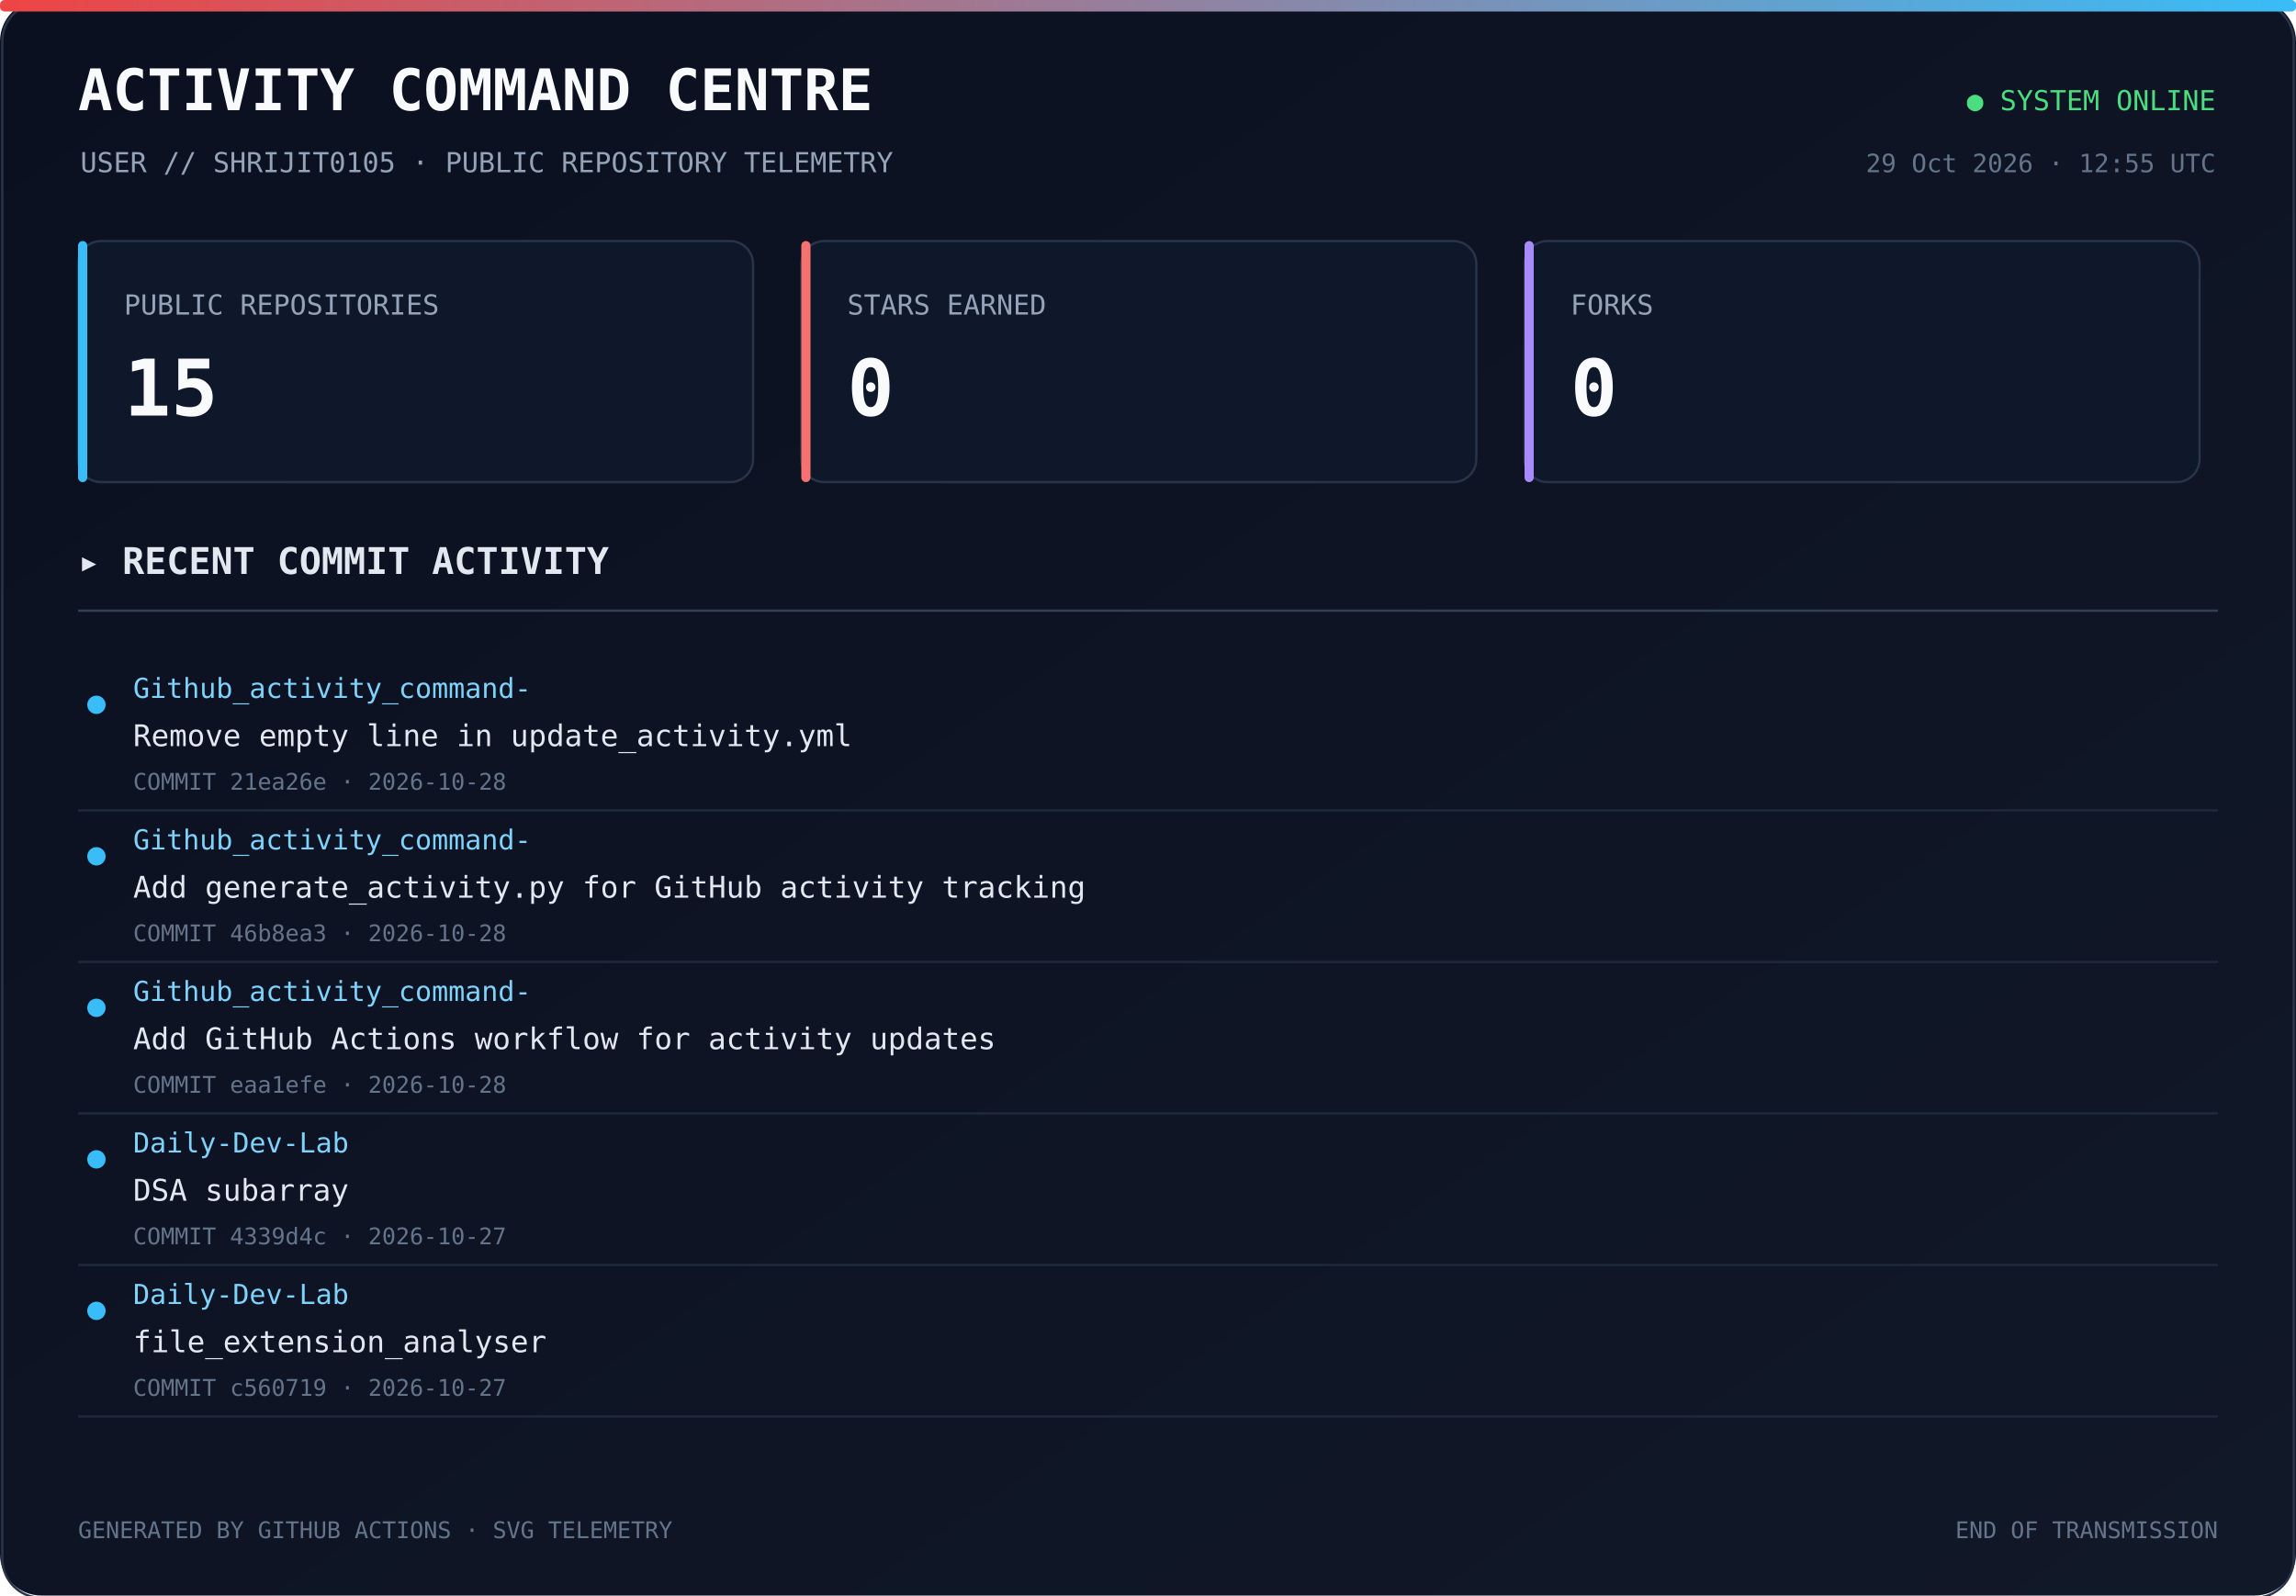
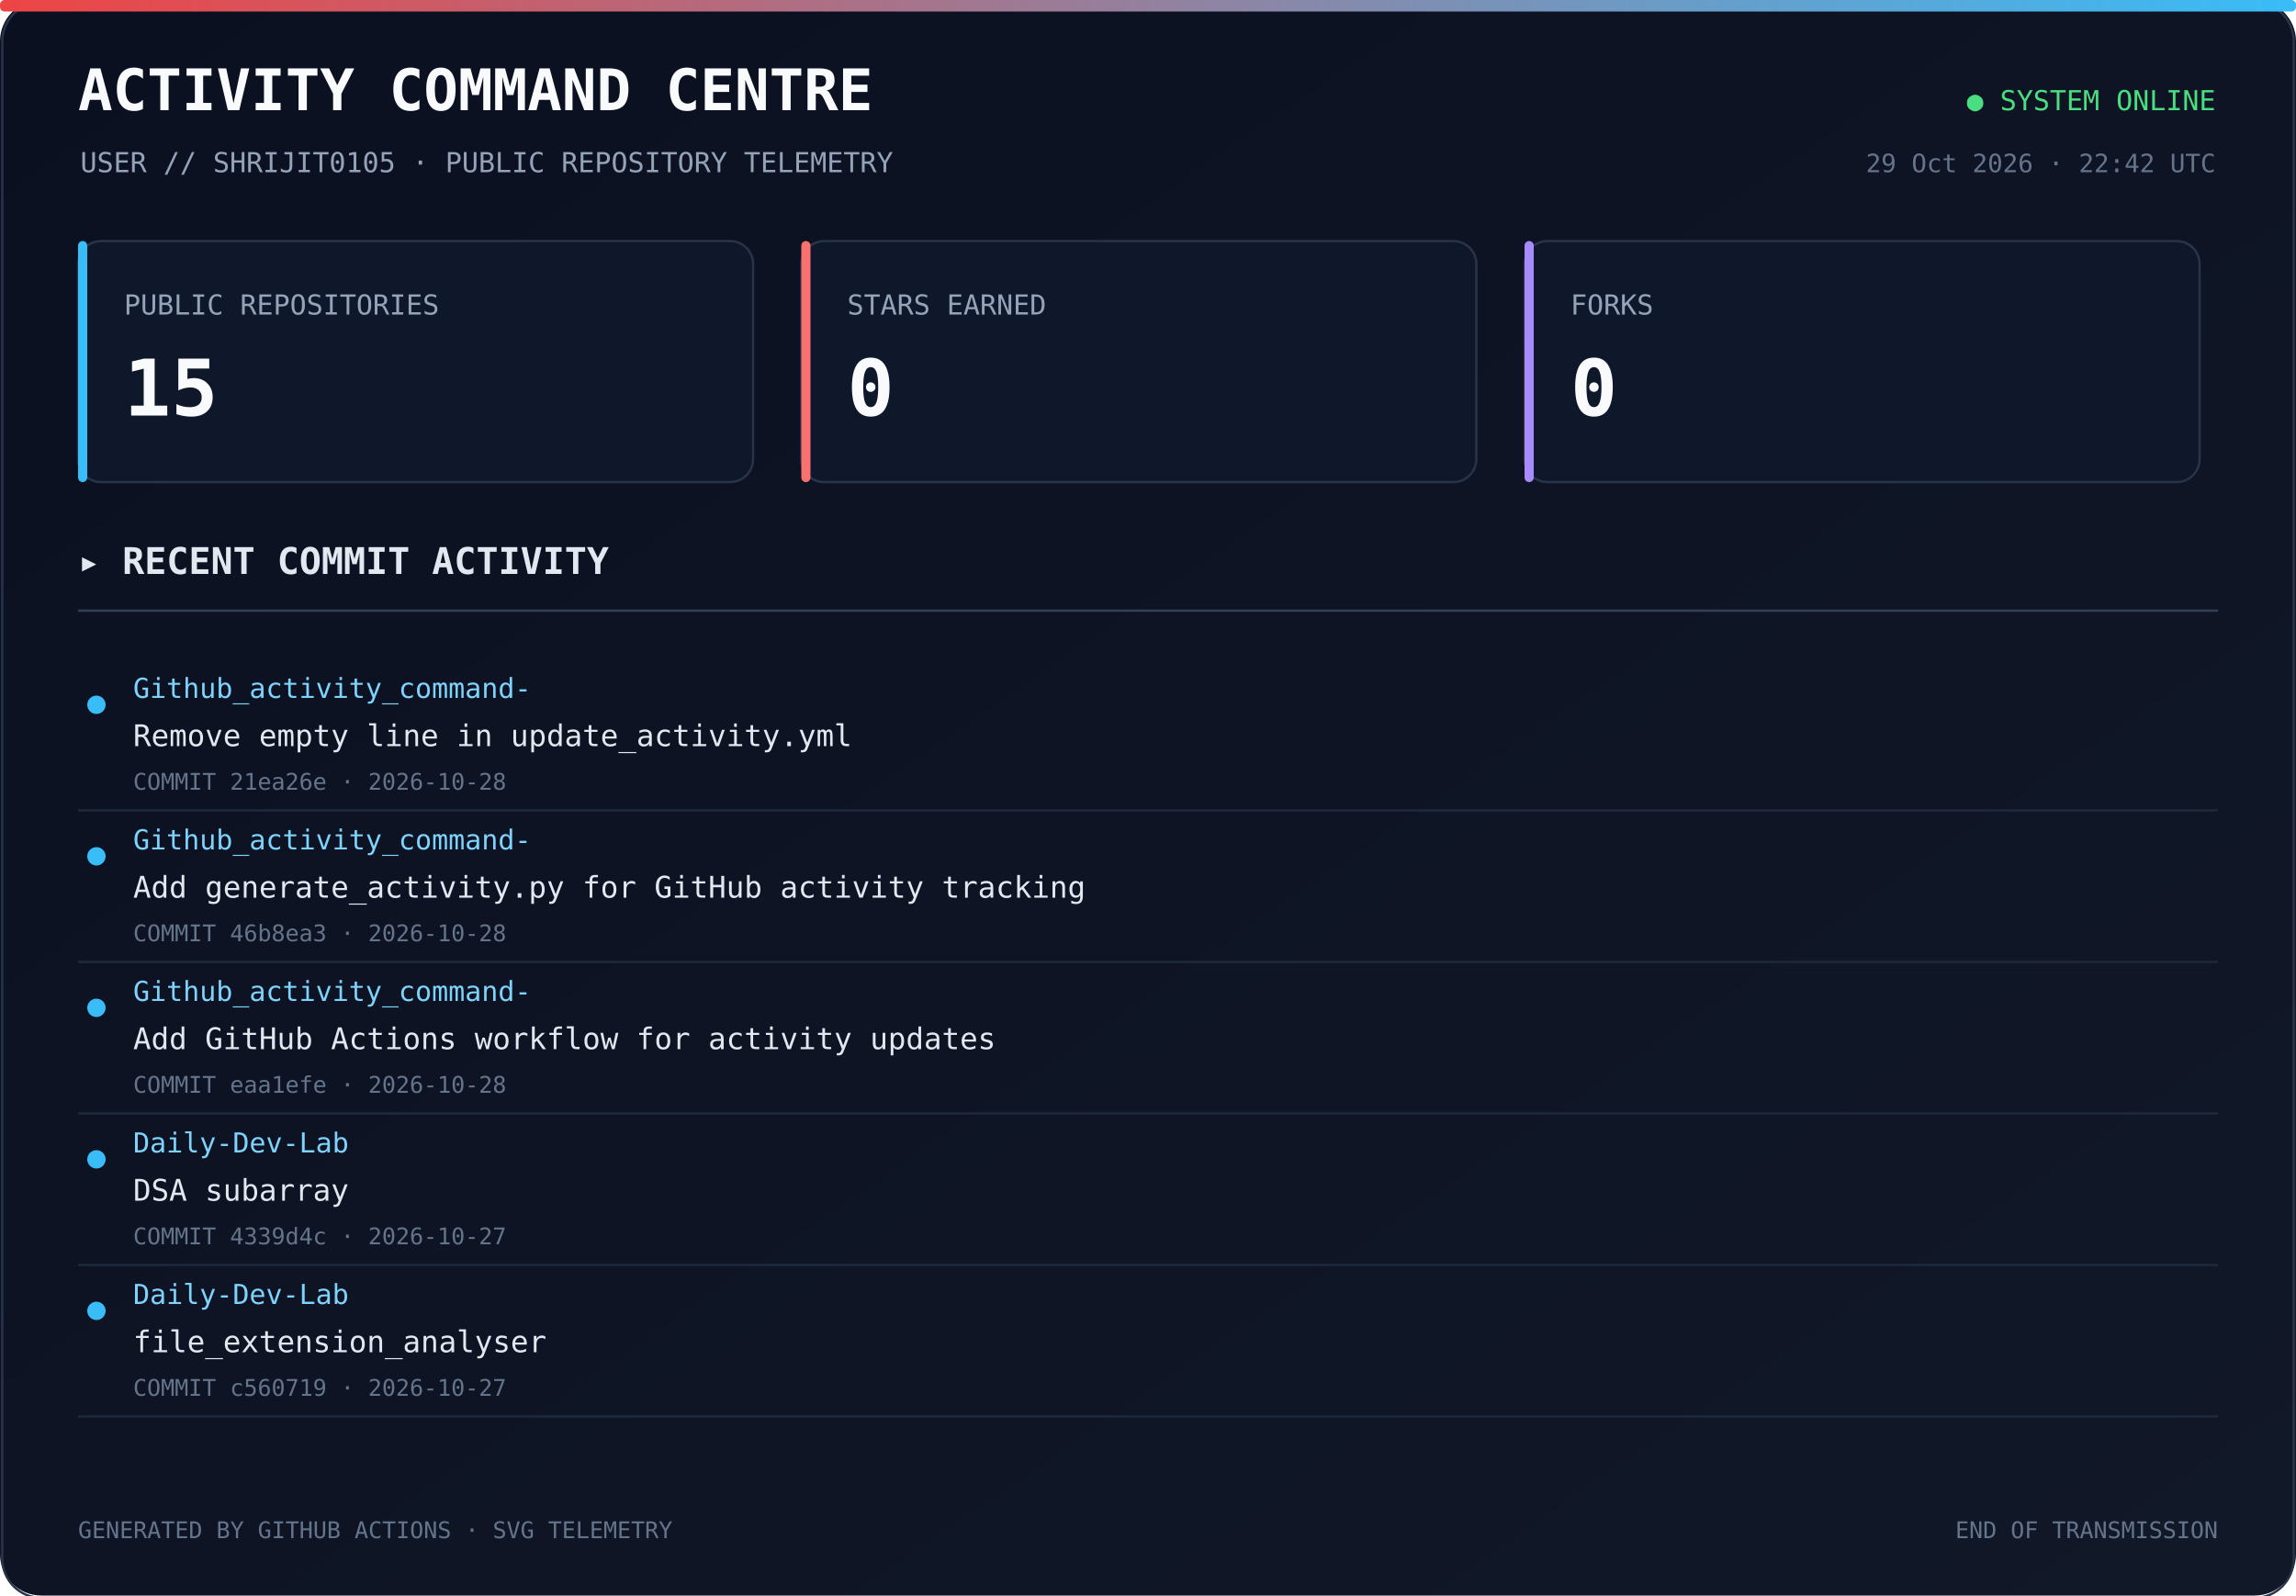
<svg xmlns="http://www.w3.org/2000/svg" width="1000" height="695" viewBox="0 0 1000 695">
  <defs>
    <linearGradient id="bg" x1="0" y1="0" x2="1" y2="1">
      <stop offset="0%" stop-color="#0b1020" />
      <stop offset="100%" stop-color="#111827" />
    </linearGradient>
    <linearGradient id="line" x1="0" y1="0" x2="1" y2="0">
      <stop offset="0%" stop-color="#ef4444" />
      <stop offset="100%" stop-color="#38bdf8" />
    </linearGradient>
  </defs>
  <rect width="1000" height="100%" rx="18" fill="url(#bg)" />
  <rect x="1" y="1" width="998" height="100%" rx="17" fill="none" stroke="#293449" />
  <rect x="0" y="0" width="1000" height="5" rx="2" fill="url(#line)" />
  <text x="34" y="48" fill="#f8fafc" font-size="25" font-family="monospace" font-weight="700">ACTIVITY COMMAND CENTRE</text>
  <text x="35" y="75" fill="#94a3b8" font-size="12" font-family="monospace">USER // SHRIJIT0105 · PUBLIC REPOSITORY TELEMETRY</text>
  <text x="965" y="48" text-anchor="end" fill="#4ade80" font-size="12" font-family="monospace">● SYSTEM ONLINE</text>
-   <text x="965" y="75" text-anchor="end" fill="#64748b" font-size="11" font-family="monospace">29 Oct 2026 · 12:55 UTC</text>
+   <text x="965" y="75" text-anchor="end" fill="#64748b" font-size="11" font-family="monospace">29 Oct 2026 · 22:42 UTC</text>
  <rect x="34" y="105" width="294" height="105" rx="10" fill="#0f172a" stroke="#273449" />
  <rect x="34" y="105" width="4" height="105" rx="2" fill="#38bdf8" />
  <text x="54" y="137" fill="#94a3b8" font-size="12" font-family="monospace">PUBLIC REPOSITORIES</text>
  <text x="54" y="181" fill="#f8fafc" font-size="34" font-family="monospace" font-weight="700">15</text>
  <rect x="349" y="105" width="294" height="105" rx="10" fill="#0f172a" stroke="#273449" />
  <rect x="349" y="105" width="4" height="105" rx="2" fill="#f87171" />
  <text x="369" y="137" fill="#94a3b8" font-size="12" font-family="monospace">STARS EARNED</text>
  <text x="369" y="181" fill="#f8fafc" font-size="34" font-family="monospace" font-weight="700">0</text>
  <rect x="664" y="105" width="294" height="105" rx="10" fill="#0f172a" stroke="#273449" />
  <rect x="664" y="105" width="4" height="105" rx="2" fill="#a78bfa" />
  <text x="684" y="137" fill="#94a3b8" font-size="12" font-family="monospace">FORKS</text>
  <text x="684" y="181" fill="#f8fafc" font-size="34" font-family="monospace" font-weight="700">0</text>
  <text x="34" y="250" fill="#e2e8f0" font-size="16" font-family="monospace" font-weight="700">▸ RECENT COMMIT ACTIVITY</text>
  <line x1="34" y1="266" x2="966" y2="266" stroke="#334155" />
  <circle cx="42" cy="307" r="4" fill="#38bdf8" />
  <text x="58" y="304" fill="#7dd3fc" font-size="12" font-family="monospace">Github_activity_command-</text>
  <text x="58" y="325" fill="#e2e8f0" font-size="13" font-family="monospace">Remove empty line in update_activity.yml</text>
  <text x="58" y="344" fill="#64748b" font-size="10" font-family="monospace">COMMIT 21ea26e · 2026-10-28</text>
  <a href="https://github.com/Shrijit0105/Github_activity_command-/commit/21ea26e778e347fd3945b0c3863c81b4202395a3" target="_blank">
    <rect x="25" y="288" width="940" height="57" fill="transparent" />
  </a>
  <line x1="34" y1="353" x2="966" y2="353" stroke="#1e293b" />
  <circle cx="42" cy="373" r="4" fill="#38bdf8" />
  <text x="58" y="370" fill="#7dd3fc" font-size="12" font-family="monospace">Github_activity_command-</text>
  <text x="58" y="391" fill="#e2e8f0" font-size="13" font-family="monospace">Add generate_activity.py for GitHub activity tracking</text>
  <text x="58" y="410" fill="#64748b" font-size="10" font-family="monospace">COMMIT 46b8ea3 · 2026-10-28</text>
  <a href="https://github.com/Shrijit0105/Github_activity_command-/commit/46b8ea3bb688104969bdace53f332d09ac2f29a5" target="_blank">
    <rect x="25" y="354" width="940" height="57" fill="transparent" />
  </a>
  <line x1="34" y1="419" x2="966" y2="419" stroke="#1e293b" />
  <circle cx="42" cy="439" r="4" fill="#38bdf8" />
  <text x="58" y="436" fill="#7dd3fc" font-size="12" font-family="monospace">Github_activity_command-</text>
  <text x="58" y="457" fill="#e2e8f0" font-size="13" font-family="monospace">Add GitHub Actions workflow for activity updates</text>
  <text x="58" y="476" fill="#64748b" font-size="10" font-family="monospace">COMMIT eaa1efe · 2026-10-28</text>
  <a href="https://github.com/Shrijit0105/Github_activity_command-/commit/eaa1efe0a8da65327c02cfd3232c6b507ee052cb" target="_blank">
    <rect x="25" y="420" width="940" height="57" fill="transparent" />
  </a>
  <line x1="34" y1="485" x2="966" y2="485" stroke="#1e293b" />
  <circle cx="42" cy="505" r="4" fill="#38bdf8" />
  <text x="58" y="502" fill="#7dd3fc" font-size="12" font-family="monospace">Daily-Dev-Lab</text>
  <text x="58" y="523" fill="#e2e8f0" font-size="13" font-family="monospace">DSA subarray</text>
  <text x="58" y="542" fill="#64748b" font-size="10" font-family="monospace">COMMIT 4339d4c · 2026-10-27</text>
  <a href="https://github.com/Shrijit0105/Daily-Dev-Lab/commit/4339d4ce4bfe842ab314f102edede1c8c66a19ae" target="_blank">
    <rect x="25" y="486" width="940" height="57" fill="transparent" />
  </a>
  <line x1="34" y1="551" x2="966" y2="551" stroke="#1e293b" />
  <circle cx="42" cy="571" r="4" fill="#38bdf8" />
  <text x="58" y="568" fill="#7dd3fc" font-size="12" font-family="monospace">Daily-Dev-Lab</text>
  <text x="58" y="589" fill="#e2e8f0" font-size="13" font-family="monospace">file_extension_analyser</text>
  <text x="58" y="608" fill="#64748b" font-size="10" font-family="monospace">COMMIT c560719 · 2026-10-27</text>
  <a href="https://github.com/Shrijit0105/Daily-Dev-Lab/commit/c5607190c712038e6ddacb9259e9faf587323267" target="_blank">
    <rect x="25" y="552" width="940" height="57" fill="transparent" />
  </a>
  <line x1="34" y1="617" x2="966" y2="617" stroke="#1e293b" />
  <text x="34" y="670" fill="#64748b" font-size="10" font-family="monospace">GENERATED BY GITHUB ACTIONS · SVG TELEMETRY</text>
  <text x="966" y="670" text-anchor="end" fill="#64748b" font-size="10" font-family="monospace">END OF TRANSMISSION</text>
</svg>
